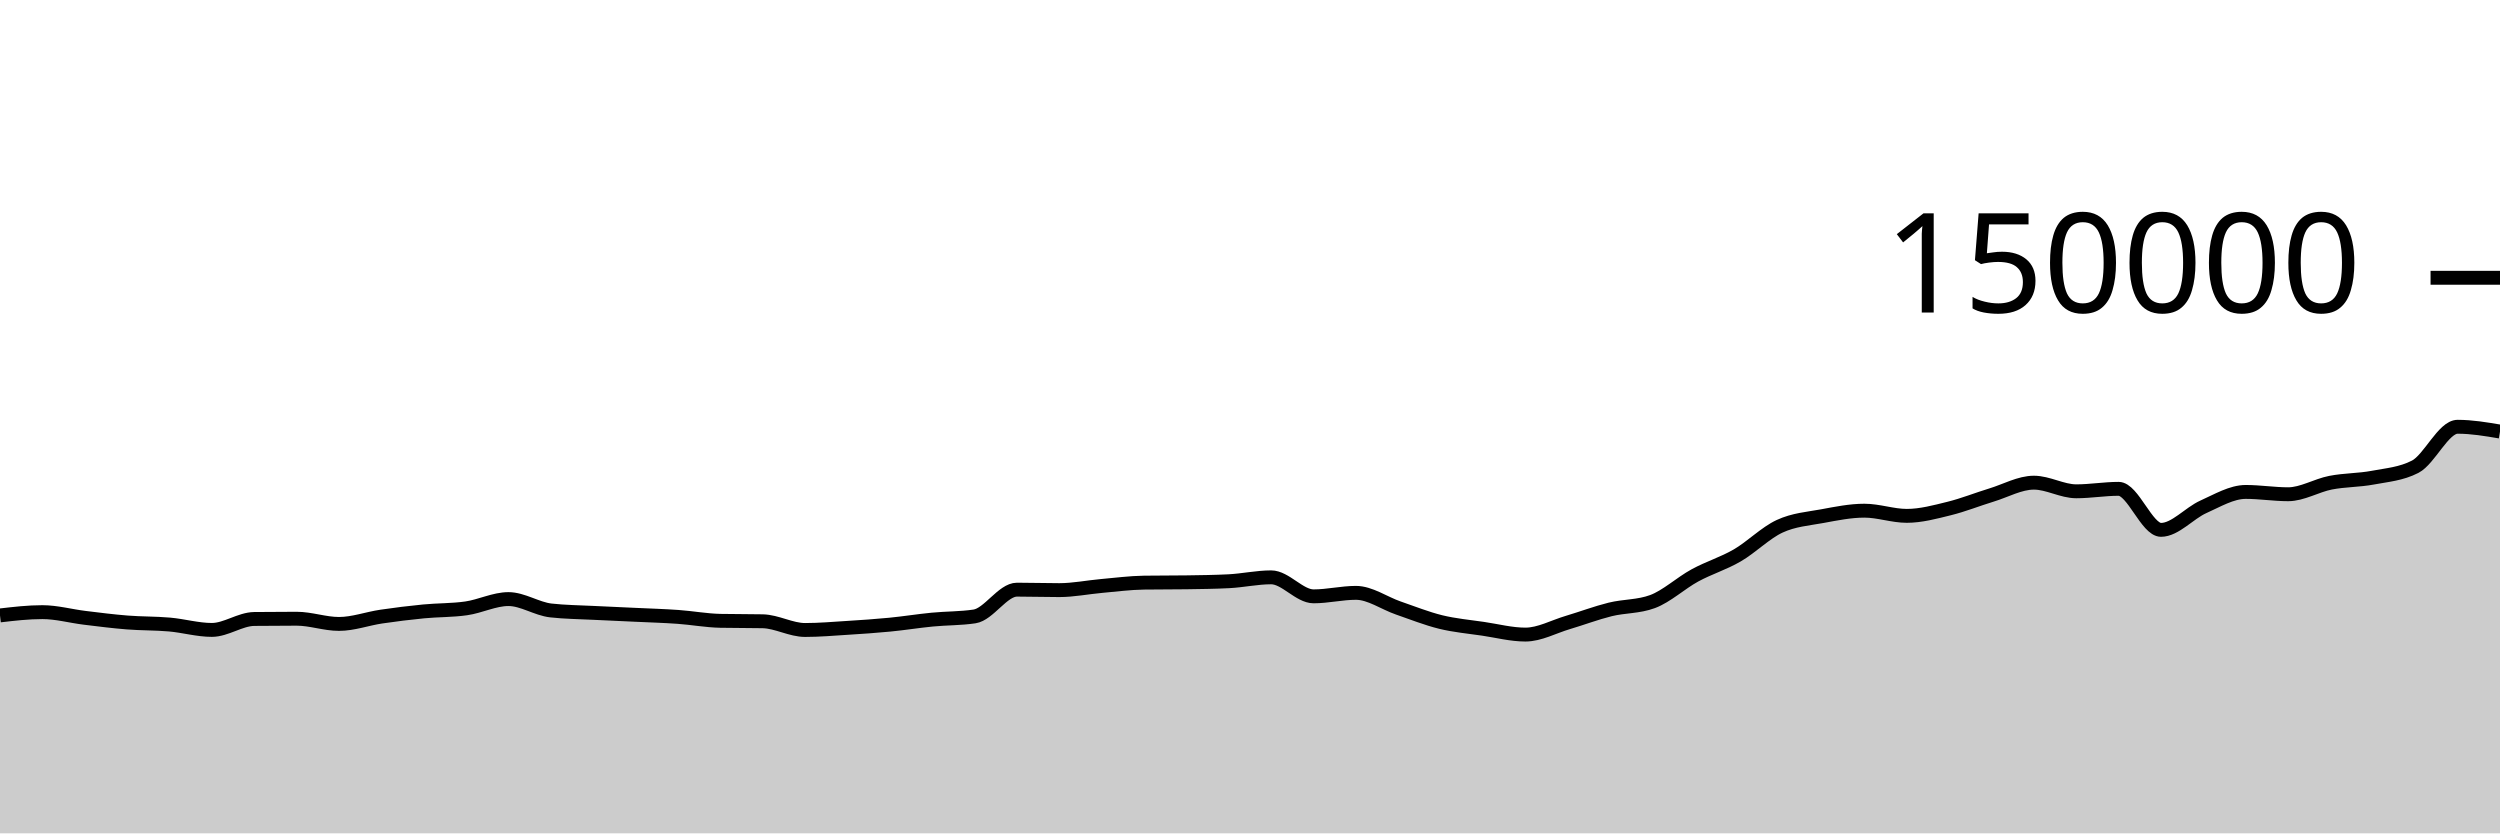
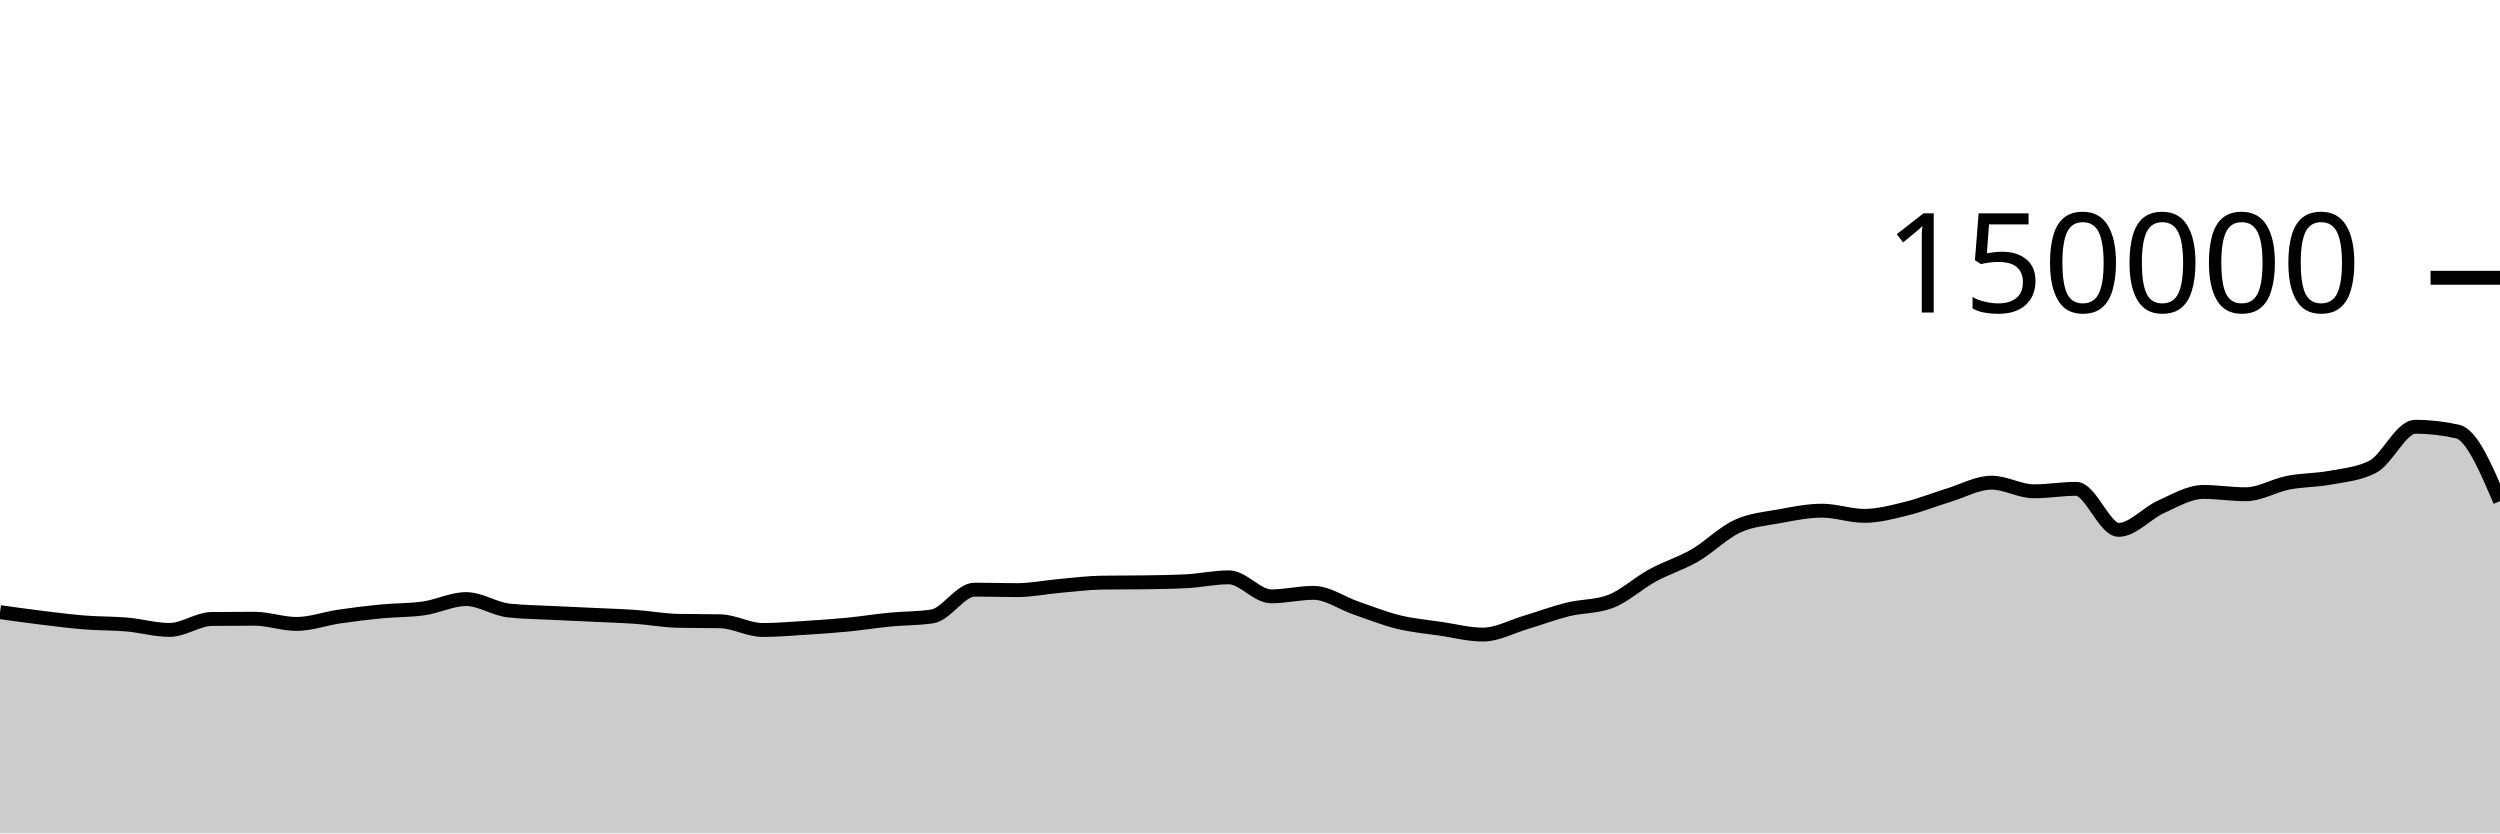
<svg xmlns="http://www.w3.org/2000/svg" viewBox="0 0 180 60">
  <g transform="translate(0,20)">
-     <path class="area" fill="rgba(0, 0, 0, 0.2)" d="M0,24.311C1.017,24.192,2.034,24.074,3.051,24.074C4.068,24.074,5.085,24.359,6.102,24.483C7.119,24.607,8.136,24.738,9.153,24.818C10.169,24.899,11.186,24.877,12.203,24.966C13.22,25.056,14.237,25.354,15.254,25.354C16.271,25.354,17.288,24.579,18.305,24.566C19.322,24.554,20.339,24.548,21.356,24.548C22.373,24.548,23.39,24.923,24.407,24.923C25.424,24.923,26.441,24.545,27.458,24.394C28.475,24.244,29.492,24.118,30.508,24.02C31.525,23.922,32.542,23.948,33.559,23.803C34.576,23.659,35.593,23.134,36.61,23.134C37.627,23.134,38.644,23.838,39.661,23.953C40.678,24.068,41.695,24.073,42.712,24.126C43.729,24.178,44.746,24.219,45.763,24.267C46.78,24.315,47.797,24.344,48.814,24.416C49.831,24.488,50.847,24.679,51.864,24.7C52.881,24.721,53.898,24.71,54.915,24.731C55.932,24.753,56.949,25.359,57.966,25.359C58.983,25.359,60,25.27,61.017,25.206C62.034,25.142,63.051,25.074,64.068,24.975C65.085,24.876,66.102,24.711,67.119,24.612C68.136,24.513,69.153,24.535,70.169,24.382C71.186,24.228,72.203,22.455,73.22,22.455C74.237,22.455,75.254,22.489,76.271,22.489C77.288,22.489,78.305,22.279,79.322,22.189C80.339,22.099,81.356,21.964,82.373,21.949C83.39,21.935,84.407,21.942,85.424,21.927C86.441,21.912,87.458,21.901,88.475,21.849C89.492,21.797,90.508,21.568,91.525,21.568C92.542,21.568,93.559,22.937,94.576,22.937C95.593,22.937,96.61,22.685,97.627,22.685C98.644,22.685,99.661,23.426,100.678,23.776C101.695,24.126,102.712,24.535,103.729,24.785C104.746,25.034,105.763,25.121,106.78,25.272C107.797,25.423,108.814,25.69,109.831,25.69C110.847,25.69,111.864,25.121,112.881,24.82C113.898,24.518,114.915,24.131,115.932,23.879C116.949,23.628,117.966,23.69,118.983,23.313C120,22.935,121.017,21.983,122.034,21.429C123.051,20.875,124.068,20.578,125.085,19.988C126.102,19.398,127.119,18.362,128.136,17.892C129.153,17.421,130.169,17.353,131.186,17.166C132.203,16.979,133.22,16.769,134.237,16.769C135.254,16.769,136.271,17.142,137.288,17.142C138.305,17.142,139.322,16.864,140.339,16.613C141.356,16.363,142.373,15.951,143.39,15.641C144.407,15.331,145.424,14.752,146.441,14.752C147.458,14.752,148.475,15.374,149.492,15.374C150.508,15.374,151.525,15.196,152.542,15.196C153.559,15.196,154.576,18.15,155.593,18.15C156.61,18.15,157.627,16.946,158.644,16.491C159.661,16.036,160.678,15.419,161.695,15.419C162.712,15.419,163.729,15.586,164.746,15.586C165.763,15.586,166.78,14.954,167.797,14.755C168.814,14.556,169.831,14.583,170.847,14.391C171.864,14.199,172.881,14.128,173.898,13.603C174.915,13.077,175.932,10.727,176.949,10.727C177.966,10.727,178.983,10.899,180,11.072L180,40C178.983,40,177.966,40,176.949,40C175.932,40,174.915,40,173.898,40C172.881,40,171.864,40,170.847,40C169.831,40,168.814,40,167.797,40C166.78,40,165.763,40,164.746,40C163.729,40,162.712,40,161.695,40C160.678,40,159.661,40,158.644,40C157.627,40,156.61,40,155.593,40C154.576,40,153.559,40,152.542,40C151.525,40,150.508,40,149.492,40C148.475,40,147.458,40,146.441,40C145.424,40,144.407,40,143.39,40C142.373,40,141.356,40,140.339,40C139.322,40,138.305,40,137.288,40C136.271,40,135.254,40,134.237,40C133.22,40,132.203,40,131.186,40C130.169,40,129.153,40,128.136,40C127.119,40,126.102,40,125.085,40C124.068,40,123.051,40,122.034,40C121.017,40,120,40,118.983,40C117.966,40,116.949,40,115.932,40C114.915,40,113.898,40,112.881,40C111.864,40,110.847,40,109.831,40C108.814,40,107.797,40,106.78,40C105.763,40,104.746,40,103.729,40C102.712,40,101.695,40,100.678,40C99.661,40,98.644,40,97.627,40C96.61,40,95.593,40,94.576,40C93.559,40,92.542,40,91.525,40C90.508,40,89.492,40,88.475,40C87.458,40,86.441,40,85.424,40C84.407,40,83.39,40,82.373,40C81.356,40,80.339,40,79.322,40C78.305,40,77.288,40,76.271,40C75.254,40,74.237,40,73.22,40C72.203,40,71.186,40,70.169,40C69.153,40,68.136,40,67.119,40C66.102,40,65.085,40,64.068,40C63.051,40,62.034,40,61.017,40C60,40,58.983,40,57.966,40C56.949,40,55.932,40,54.915,40C53.898,40,52.881,40,51.864,40C50.847,40,49.831,40,48.814,40C47.797,40,46.78,40,45.763,40C44.746,40,43.729,40,42.712,40C41.695,40,40.678,40,39.661,40C38.644,40,37.627,40,36.61,40C35.593,40,34.576,40,33.559,40C32.542,40,31.525,40,30.508,40C29.492,40,28.475,40,27.458,40C26.441,40,25.424,40,24.407,40C23.39,40,22.373,40,21.356,40C20.339,40,19.322,40,18.305,40C17.288,40,16.271,40,15.254,40C14.237,40,13.22,40,12.203,40C11.186,40,10.169,40,9.153,40C8.136,40,7.119,40,6.102,40C5.085,40,4.068,40,3.051,40C2.034,40,1.017,40,0,40Z" />
-     <path class="line" stroke="black" fill="none" d="M0,24.311C1.017,24.192,2.034,24.074,3.051,24.074C4.068,24.074,5.085,24.359,6.102,24.483C7.119,24.607,8.136,24.738,9.153,24.818C10.169,24.899,11.186,24.877,12.203,24.966C13.22,25.056,14.237,25.354,15.254,25.354C16.271,25.354,17.288,24.579,18.305,24.566C19.322,24.554,20.339,24.548,21.356,24.548C22.373,24.548,23.39,24.923,24.407,24.923C25.424,24.923,26.441,24.545,27.458,24.394C28.475,24.244,29.492,24.118,30.508,24.02C31.525,23.922,32.542,23.948,33.559,23.803C34.576,23.659,35.593,23.134,36.61,23.134C37.627,23.134,38.644,23.838,39.661,23.953C40.678,24.068,41.695,24.073,42.712,24.126C43.729,24.178,44.746,24.219,45.763,24.267C46.78,24.315,47.797,24.344,48.814,24.416C49.831,24.488,50.847,24.679,51.864,24.7C52.881,24.721,53.898,24.71,54.915,24.731C55.932,24.753,56.949,25.359,57.966,25.359C58.983,25.359,60,25.27,61.017,25.206C62.034,25.142,63.051,25.074,64.068,24.975C65.085,24.876,66.102,24.711,67.119,24.612C68.136,24.513,69.153,24.535,70.169,24.382C71.186,24.228,72.203,22.455,73.22,22.455C74.237,22.455,75.254,22.489,76.271,22.489C77.288,22.489,78.305,22.279,79.322,22.189C80.339,22.099,81.356,21.964,82.373,21.949C83.39,21.935,84.407,21.942,85.424,21.927C86.441,21.912,87.458,21.901,88.475,21.849C89.492,21.797,90.508,21.568,91.525,21.568C92.542,21.568,93.559,22.937,94.576,22.937C95.593,22.937,96.61,22.685,97.627,22.685C98.644,22.685,99.661,23.426,100.678,23.776C101.695,24.126,102.712,24.535,103.729,24.785C104.746,25.034,105.763,25.121,106.78,25.272C107.797,25.423,108.814,25.69,109.831,25.69C110.847,25.69,111.864,25.121,112.881,24.82C113.898,24.518,114.915,24.131,115.932,23.879C116.949,23.628,117.966,23.69,118.983,23.313C120,22.935,121.017,21.983,122.034,21.429C123.051,20.875,124.068,20.578,125.085,19.988C126.102,19.398,127.119,18.362,128.136,17.892C129.153,17.421,130.169,17.353,131.186,17.166C132.203,16.979,133.22,16.769,134.237,16.769C135.254,16.769,136.271,17.142,137.288,17.142C138.305,17.142,139.322,16.864,140.339,16.613C141.356,16.363,142.373,15.951,143.39,15.641C144.407,15.331,145.424,14.752,146.441,14.752C147.458,14.752,148.475,15.374,149.492,15.374C150.508,15.374,151.525,15.196,152.542,15.196C153.559,15.196,154.576,18.15,155.593,18.15C156.61,18.15,157.627,16.946,158.644,16.491C159.661,16.036,160.678,15.419,161.695,15.419C162.712,15.419,163.729,15.586,164.746,15.586C165.763,15.586,166.78,14.954,167.797,14.755C168.814,14.556,169.831,14.583,170.847,14.391C171.864,14.199,172.881,14.128,173.898,13.603C174.915,13.077,175.932,10.727,176.949,10.727C177.966,10.727,178.983,10.899,180,11.072" />
+     <path class="area" fill="rgba(0, 0, 0, 0.2)" d="M0,24.074C1.017,24.217,2.034,24.359,3.051,24.483C4.068,24.607,5.085,24.738,6.102,24.818C7.119,24.899,8.136,24.877,9.153,24.966C10.169,25.056,11.186,25.354,12.203,25.354C13.22,25.354,14.237,24.579,15.254,24.566C16.271,24.554,17.288,24.548,18.305,24.548C19.322,24.548,20.339,24.923,21.356,24.923C22.373,24.923,23.39,24.545,24.407,24.394C25.424,24.244,26.441,24.118,27.458,24.02C28.475,23.922,29.492,23.948,30.508,23.803C31.525,23.659,32.542,23.134,33.559,23.134C34.576,23.134,35.593,23.838,36.61,23.953C37.627,24.068,38.644,24.073,39.661,24.126C40.678,24.178,41.695,24.219,42.712,24.267C43.729,24.315,44.746,24.344,45.763,24.416C46.78,24.488,47.797,24.679,48.814,24.7C49.831,24.721,50.847,24.71,51.864,24.731C52.881,24.753,53.898,25.359,54.915,25.359C55.932,25.359,56.949,25.27,57.966,25.206C58.983,25.142,60,25.074,61.017,24.975C62.034,24.876,63.051,24.711,64.068,24.612C65.085,24.513,66.102,24.535,67.119,24.382C68.136,24.228,69.153,22.455,70.169,22.455C71.186,22.455,72.203,22.489,73.22,22.489C74.237,22.489,75.254,22.279,76.271,22.189C77.288,22.099,78.305,21.964,79.322,21.949C80.339,21.935,81.356,21.942,82.373,21.927C83.39,21.912,84.407,21.901,85.424,21.849C86.441,21.797,87.458,21.568,88.475,21.568C89.492,21.568,90.508,22.937,91.525,22.937C92.542,22.937,93.559,22.685,94.576,22.685C95.593,22.685,96.61,23.426,97.627,23.776C98.644,24.126,99.661,24.535,100.678,24.785C101.695,25.034,102.712,25.121,103.729,25.272C104.746,25.423,105.763,25.69,106.78,25.69C107.797,25.69,108.814,25.121,109.831,24.82C110.847,24.518,111.864,24.131,112.881,23.879C113.898,23.628,114.915,23.69,115.932,23.313C116.949,22.935,117.966,21.983,118.983,21.429C120,20.875,121.017,20.578,122.034,19.988C123.051,19.398,124.068,18.362,125.085,17.892C126.102,17.421,127.119,17.353,128.136,17.166C129.153,16.979,130.169,16.769,131.186,16.769C132.203,16.769,133.22,17.142,134.237,17.142C135.254,17.142,136.271,16.864,137.288,16.613C138.305,16.363,139.322,15.951,140.339,15.641C141.356,15.331,142.373,14.752,143.39,14.752C144.407,14.752,145.424,15.374,146.441,15.374C147.458,15.374,148.475,15.196,149.492,15.196C150.508,15.196,151.525,18.15,152.542,18.15C153.559,18.15,154.576,16.946,155.593,16.491C156.61,16.036,157.627,15.419,158.644,15.419C159.661,15.419,160.678,15.586,161.695,15.586C162.712,15.586,163.729,14.954,164.746,14.755C165.763,14.556,166.78,14.583,167.797,14.391C168.814,14.199,169.831,14.128,170.847,13.603C171.864,13.077,172.881,10.727,173.898,10.727C174.915,10.727,175.932,10.842,176.949,11.072C177.966,11.303,178.983,13.692,180,16.082L180,40C178.983,40,177.966,40,176.949,40C175.932,40,174.915,40,173.898,40C172.881,40,171.864,40,170.847,40C169.831,40,168.814,40,167.797,40C166.78,40,165.763,40,164.746,40C163.729,40,162.712,40,161.695,40C160.678,40,159.661,40,158.644,40C157.627,40,156.61,40,155.593,40C154.576,40,153.559,40,152.542,40C151.525,40,150.508,40,149.492,40C148.475,40,147.458,40,146.441,40C145.424,40,144.407,40,143.39,40C142.373,40,141.356,40,140.339,40C139.322,40,138.305,40,137.288,40C136.271,40,135.254,40,134.237,40C133.22,40,132.203,40,131.186,40C130.169,40,129.153,40,128.136,40C127.119,40,126.102,40,125.085,40C124.068,40,123.051,40,122.034,40C121.017,40,120,40,118.983,40C117.966,40,116.949,40,115.932,40C114.915,40,113.898,40,112.881,40C111.864,40,110.847,40,109.831,40C108.814,40,107.797,40,106.78,40C105.763,40,104.746,40,103.729,40C102.712,40,101.695,40,100.678,40C99.661,40,98.644,40,97.627,40C96.61,40,95.593,40,94.576,40C93.559,40,92.542,40,91.525,40C90.508,40,89.492,40,88.475,40C87.458,40,86.441,40,85.424,40C84.407,40,83.39,40,82.373,40C81.356,40,80.339,40,79.322,40C78.305,40,77.288,40,76.271,40C75.254,40,74.237,40,73.22,40C72.203,40,71.186,40,70.169,40C69.153,40,68.136,40,67.119,40C66.102,40,65.085,40,64.068,40C63.051,40,62.034,40,61.017,40C60,40,58.983,40,57.966,40C56.949,40,55.932,40,54.915,40C53.898,40,52.881,40,51.864,40C50.847,40,49.831,40,48.814,40C47.797,40,46.78,40,45.763,40C44.746,40,43.729,40,42.712,40C41.695,40,40.678,40,39.661,40C38.644,40,37.627,40,36.61,40C35.593,40,34.576,40,33.559,40C32.542,40,31.525,40,30.508,40C29.492,40,28.475,40,27.458,40C26.441,40,25.424,40,24.407,40C23.39,40,22.373,40,21.356,40C20.339,40,19.322,40,18.305,40C17.288,40,16.271,40,15.254,40C14.237,40,13.22,40,12.203,40C11.186,40,10.169,40,9.153,40C8.136,40,7.119,40,6.102,40C5.085,40,4.068,40,3.051,40C2.034,40,1.017,40,0,40Z" />
+     <path class="line" stroke="black" fill="none" d="M0,24.074C1.017,24.217,2.034,24.359,3.051,24.483C4.068,24.607,5.085,24.738,6.102,24.818C7.119,24.899,8.136,24.877,9.153,24.966C10.169,25.056,11.186,25.354,12.203,25.354C13.22,25.354,14.237,24.579,15.254,24.566C16.271,24.554,17.288,24.548,18.305,24.548C19.322,24.548,20.339,24.923,21.356,24.923C22.373,24.923,23.39,24.545,24.407,24.394C25.424,24.244,26.441,24.118,27.458,24.02C28.475,23.922,29.492,23.948,30.508,23.803C31.525,23.659,32.542,23.134,33.559,23.134C34.576,23.134,35.593,23.838,36.61,23.953C37.627,24.068,38.644,24.073,39.661,24.126C40.678,24.178,41.695,24.219,42.712,24.267C43.729,24.315,44.746,24.344,45.763,24.416C46.78,24.488,47.797,24.679,48.814,24.7C49.831,24.721,50.847,24.71,51.864,24.731C52.881,24.753,53.898,25.359,54.915,25.359C55.932,25.359,56.949,25.27,57.966,25.206C58.983,25.142,60,25.074,61.017,24.975C62.034,24.876,63.051,24.711,64.068,24.612C65.085,24.513,66.102,24.535,67.119,24.382C68.136,24.228,69.153,22.455,70.169,22.455C71.186,22.455,72.203,22.489,73.22,22.489C74.237,22.489,75.254,22.279,76.271,22.189C77.288,22.099,78.305,21.964,79.322,21.949C80.339,21.935,81.356,21.942,82.373,21.927C83.39,21.912,84.407,21.901,85.424,21.849C86.441,21.797,87.458,21.568,88.475,21.568C89.492,21.568,90.508,22.937,91.525,22.937C92.542,22.937,93.559,22.685,94.576,22.685C95.593,22.685,96.61,23.426,97.627,23.776C98.644,24.126,99.661,24.535,100.678,24.785C101.695,25.034,102.712,25.121,103.729,25.272C104.746,25.423,105.763,25.69,106.78,25.69C107.797,25.69,108.814,25.121,109.831,24.82C110.847,24.518,111.864,24.131,112.881,23.879C113.898,23.628,114.915,23.69,115.932,23.313C116.949,22.935,117.966,21.983,118.983,21.429C120,20.875,121.017,20.578,122.034,19.988C123.051,19.398,124.068,18.362,125.085,17.892C126.102,17.421,127.119,17.353,128.136,17.166C129.153,16.979,130.169,16.769,131.186,16.769C132.203,16.769,133.22,17.142,134.237,17.142C135.254,17.142,136.271,16.864,137.288,16.613C138.305,16.363,139.322,15.951,140.339,15.641C141.356,15.331,142.373,14.752,143.39,14.752C144.407,14.752,145.424,15.374,146.441,15.374C147.458,15.374,148.475,15.196,149.492,15.196C150.508,15.196,151.525,18.15,152.542,18.15C153.559,18.15,154.576,16.946,155.593,16.491C156.61,16.036,157.627,15.419,158.644,15.419C159.661,15.419,160.678,15.586,161.695,15.586C162.712,15.586,163.729,14.954,164.746,14.755C165.763,14.556,166.78,14.583,167.797,14.391C168.814,14.199,169.831,14.128,170.847,13.603C171.864,13.077,172.881,10.727,173.898,10.727C174.915,10.727,175.932,10.842,176.949,11.072C177.966,11.303,178.983,13.692,180,16.082" />
    <path class="axis-ceiling" stroke-width="1" stroke="black" fill="none" d="M175,0L180,0" />
    <text class="axis-ceiling-label" font-family="sans-serif" text-anchor="end" font-size="10px" x="170" y="2.5">150000</text>
  </g>
</svg>
